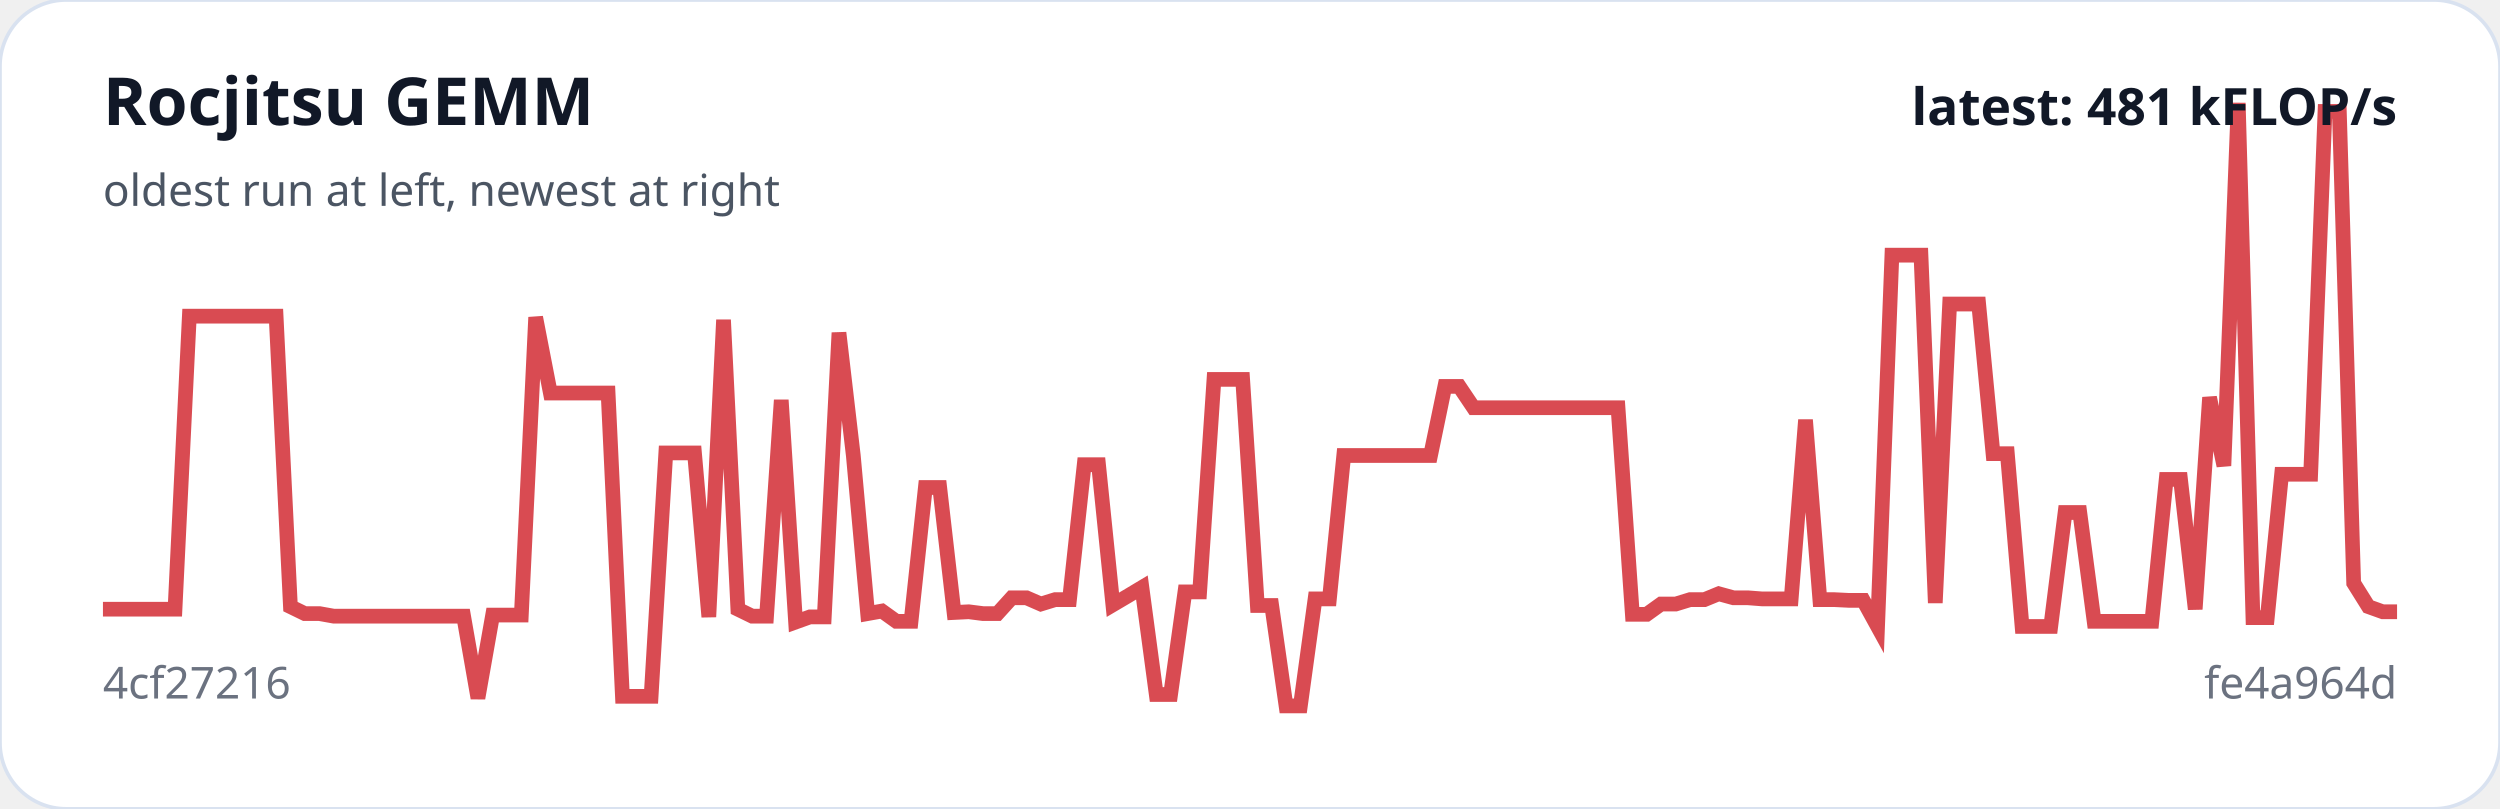
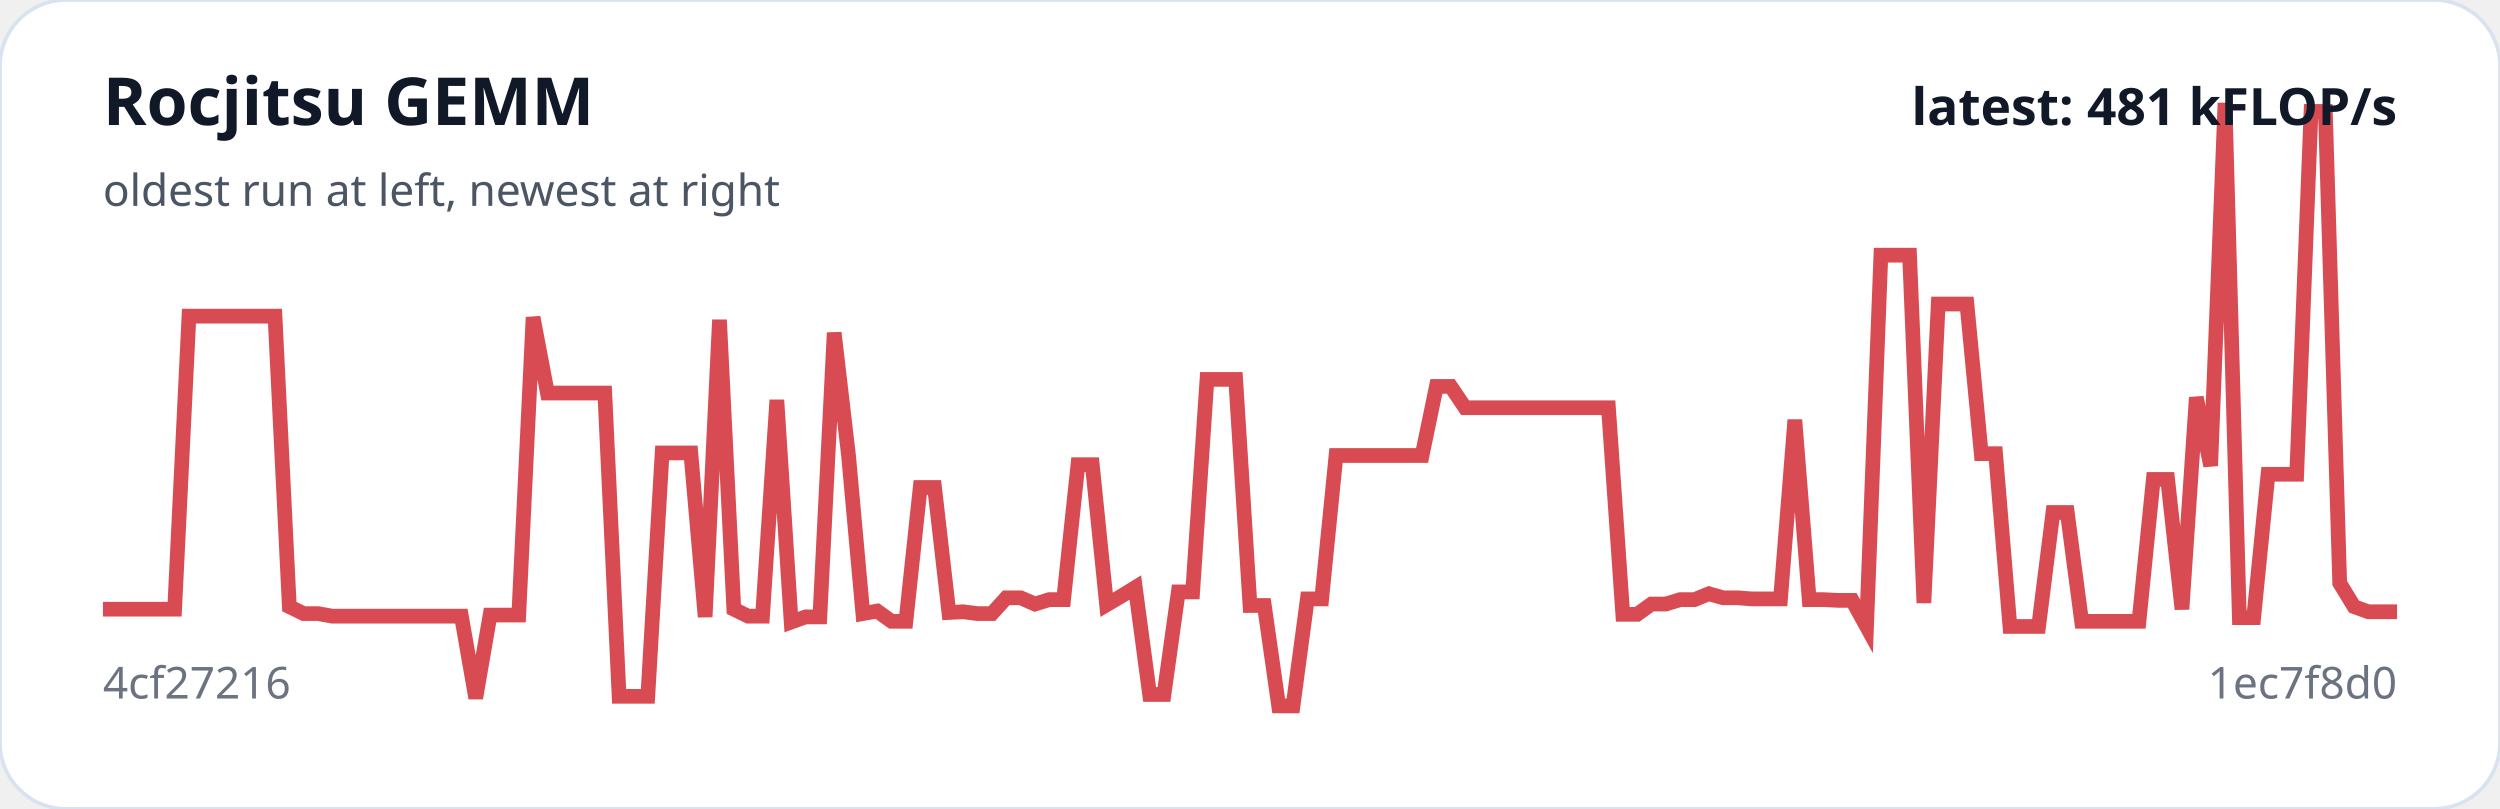
<svg xmlns="http://www.w3.org/2000/svg" viewBox="0 0 680 220" width="100%" role="img" aria-label="Rocjitsu GEMM trend">
  <rect width="100%" height="100%" rx="18" fill="#ffffff" stroke="#d9e2f0" />
-   <polyline fill="none" stroke="#d94b52" stroke-width="4" points="28.0,165.7 31.9,165.7 35.8,165.7 39.8,165.7 43.7,165.7 47.6,165.7 51.5,86.0 55.5,86.0 59.4,86.0 63.3,86.0 67.2,86.0 71.2,86.0 75.1,86.0 79.0,165.0 82.9,166.9 86.9,166.9 90.8,167.6 94.7,167.6 98.6,167.6 102.6,167.6 106.5,167.6 110.4,167.6 114.3,167.6 118.3,167.6 122.2,167.6 126.1,167.6 130.0,189.9 134.0,167.3 137.9,167.3 141.8,167.3 145.7,86.3 149.7,106.9 153.6,106.9 157.5,106.9 161.4,106.9 165.4,106.9 169.3,189.4 173.2,189.4 177.1,189.4 181.1,123.2 185.0,123.2 188.9,123.2 192.8,167.8 196.8,87.0 200.7,165.7 204.6,167.6 208.5,167.6 212.5,108.8 216.4,169.2 220.3,167.8 224.2,167.8 228.2,90.5 232.1,123.9 236.0,166.9 239.9,166.2 243.8,169.0 247.8,169.0 251.7,132.6 255.6,132.6 259.5,166.6 263.5,166.4 267.4,166.9 271.3,166.9 275.2,162.6 279.2,162.6 283.1,164.3 287.0,163.1 290.9,163.1 294.9,126.4 298.8,126.4 302.7,164.5 306.6,162.2 310.6,159.8 314.5,188.9 318.4,188.9 322.3,161.0 326.3,161.0 330.2,103.2 334.1,103.2 338.0,103.2 342.0,164.7 345.9,164.7 349.8,192.0 353.7,192.0 357.7,162.9 361.6,162.9 365.5,123.9 369.4,123.9 373.4,123.9 377.3,123.9 381.2,123.9 385.1,123.9 389.1,123.9 393.0,105.1 396.9,105.1 400.8,110.9 404.8,110.9 408.7,110.9 412.6,110.9 416.5,110.9 420.5,110.9 424.4,110.9 428.3,110.9 432.2,110.9 436.2,110.9 440.1,110.9 444.0,167.1 447.9,167.1 451.8,164.3 455.8,164.3 459.7,163.1 463.6,163.1 467.5,161.5 471.5,162.6 475.4,162.6 479.3,162.9 483.2,162.9 487.2,162.9 491.1,114.2 495.0,163.1 498.9,163.1 502.9,163.3 506.8,163.3 510.7,170.4 514.6,69.4 518.6,69.4 522.5,69.4 526.4,164.0 530.3,82.7 534.3,82.7 538.2,82.7 542.1,123.4 546.0,123.4 550.0,170.4 553.9,170.4 557.8,170.4 561.7,139.4 565.7,139.4 569.6,169.0 573.5,169.0 577.4,169.0 581.4,169.0 585.3,169.0 589.2,130.4 593.1,130.4 597.1,165.7 601.0,108.1 604.9,126.7 608.8,28.0 612.8,168.0 616.7,168.0 620.6,129.0 624.5,129.0 628.5,129.0 632.4,30.3 636.3,30.3 640.2,158.6 644.2,165.0 648.1,166.4 652.0,166.4" />
+   <polyline fill="none" stroke="#d94b52" stroke-width="4" points="28.0,165.7 31.9,165.7 35.8,165.7 39.7,165.7 43.6,165.7 47.5,165.7 51.4,86.0 55.3,86.0 59.2,86.0 63.1,86.0 67.0,86.0 70.9,86.0 74.8,86.0 78.7,165.0 82.6,166.9 86.5,166.9 90.4,167.6 94.3,167.6 98.2,167.6 102.1,167.6 106.0,167.6 109.9,167.6 113.8,167.6 117.7,167.6 121.6,167.6 125.5,167.6 129.4,189.9 133.3,167.3 137.2,167.3 141.1,167.3 145.0,86.3 148.9,106.9 152.8,106.9 156.7,106.9 160.6,106.9 164.5,106.9 168.4,189.4 172.3,189.4 176.2,189.4 180.1,123.2 184.0,123.2 187.9,123.2 191.8,167.8 195.7,87.0 199.6,165.7 203.5,167.6 207.4,167.6 211.3,108.8 215.2,169.2 219.1,167.8 223.0,167.8 226.9,90.5 230.8,123.9 234.7,166.9 238.6,166.2 242.5,169.0 246.4,169.0 250.3,132.6 254.2,132.6 258.1,166.6 262.0,166.4 265.9,166.9 269.8,166.9 273.7,162.6 277.6,162.6 281.5,164.3 285.4,163.1 289.3,163.1 293.2,126.4 297.1,126.4 301.0,164.5 304.9,162.2 308.8,159.8 312.7,188.9 316.6,188.9 320.5,161.0 324.4,161.0 328.3,103.2 332.2,103.2 336.1,103.2 340.0,164.7 343.9,164.7 347.8,192.0 351.7,192.0 355.6,162.9 359.5,162.9 363.4,123.9 367.3,123.9 371.2,123.9 375.1,123.9 379.0,123.9 382.9,123.9 386.8,123.9 390.7,105.1 394.6,105.1 398.5,110.9 402.4,110.9 406.3,110.9 410.2,110.9 414.1,110.9 418.0,110.9 421.9,110.9 425.8,110.9 429.7,110.9 433.6,110.9 437.5,110.9 441.4,167.1 445.3,167.1 449.2,164.3 453.1,164.3 457.0,163.1 460.9,163.1 464.8,161.5 468.7,162.6 472.6,162.6 476.5,162.9 480.4,162.9 484.3,162.9 488.2,114.2 492.1,163.1 496.0,163.1 499.9,163.3 503.8,163.3 507.7,170.4 511.6,69.4 515.5,69.4 519.4,69.4 523.3,164.0 527.2,82.7 531.1,82.7 535.0,82.7 538.9,123.4 542.8,123.4 546.7,170.4 550.6,170.4 554.5,170.4 558.4,139.4 562.3,139.4 566.2,169.0 570.1,169.0 574.0,169.0 577.9,169.0 581.8,169.0 585.7,130.4 589.6,130.4 593.5,165.7 597.4,108.1 601.3,126.7 605.2,28.0 609.1,168.0 613.0,168.0 616.9,129.0 620.8,129.0 624.7,129.0 628.6,30.3 632.5,30.3 636.4,158.6 640.3,165.0 644.2,166.4 648.1,166.4 652.0,166.4" />
  <text x="28" y="34" fill="#111827" font-family="system-ui,sans-serif" font-size="18" font-weight="700">Rocjitsu GEMM</text>
  <text x="28" y="56" fill="#4b5563" font-family="system-ui,sans-serif" font-size="12">oldest run at left, newest at right</text>
  <text x="28" y="190" fill="#6b7280" font-family="system-ui,sans-serif" font-size="12">4cf27216</text>
-   <text x="652" y="190" text-anchor="end" fill="#6b7280" font-family="system-ui,sans-serif" font-size="12">fe4a964d</text>
+   <text x="652" y="190" text-anchor="end" fill="#6b7280" font-family="system-ui,sans-serif" font-size="12">1ec7f8d0</text>
  <text x="652" y="34" text-anchor="end" fill="#111827" font-family="system-ui,sans-serif" font-size="14" font-weight="700">latest: 481 kFLOP/s</text>
</svg>
